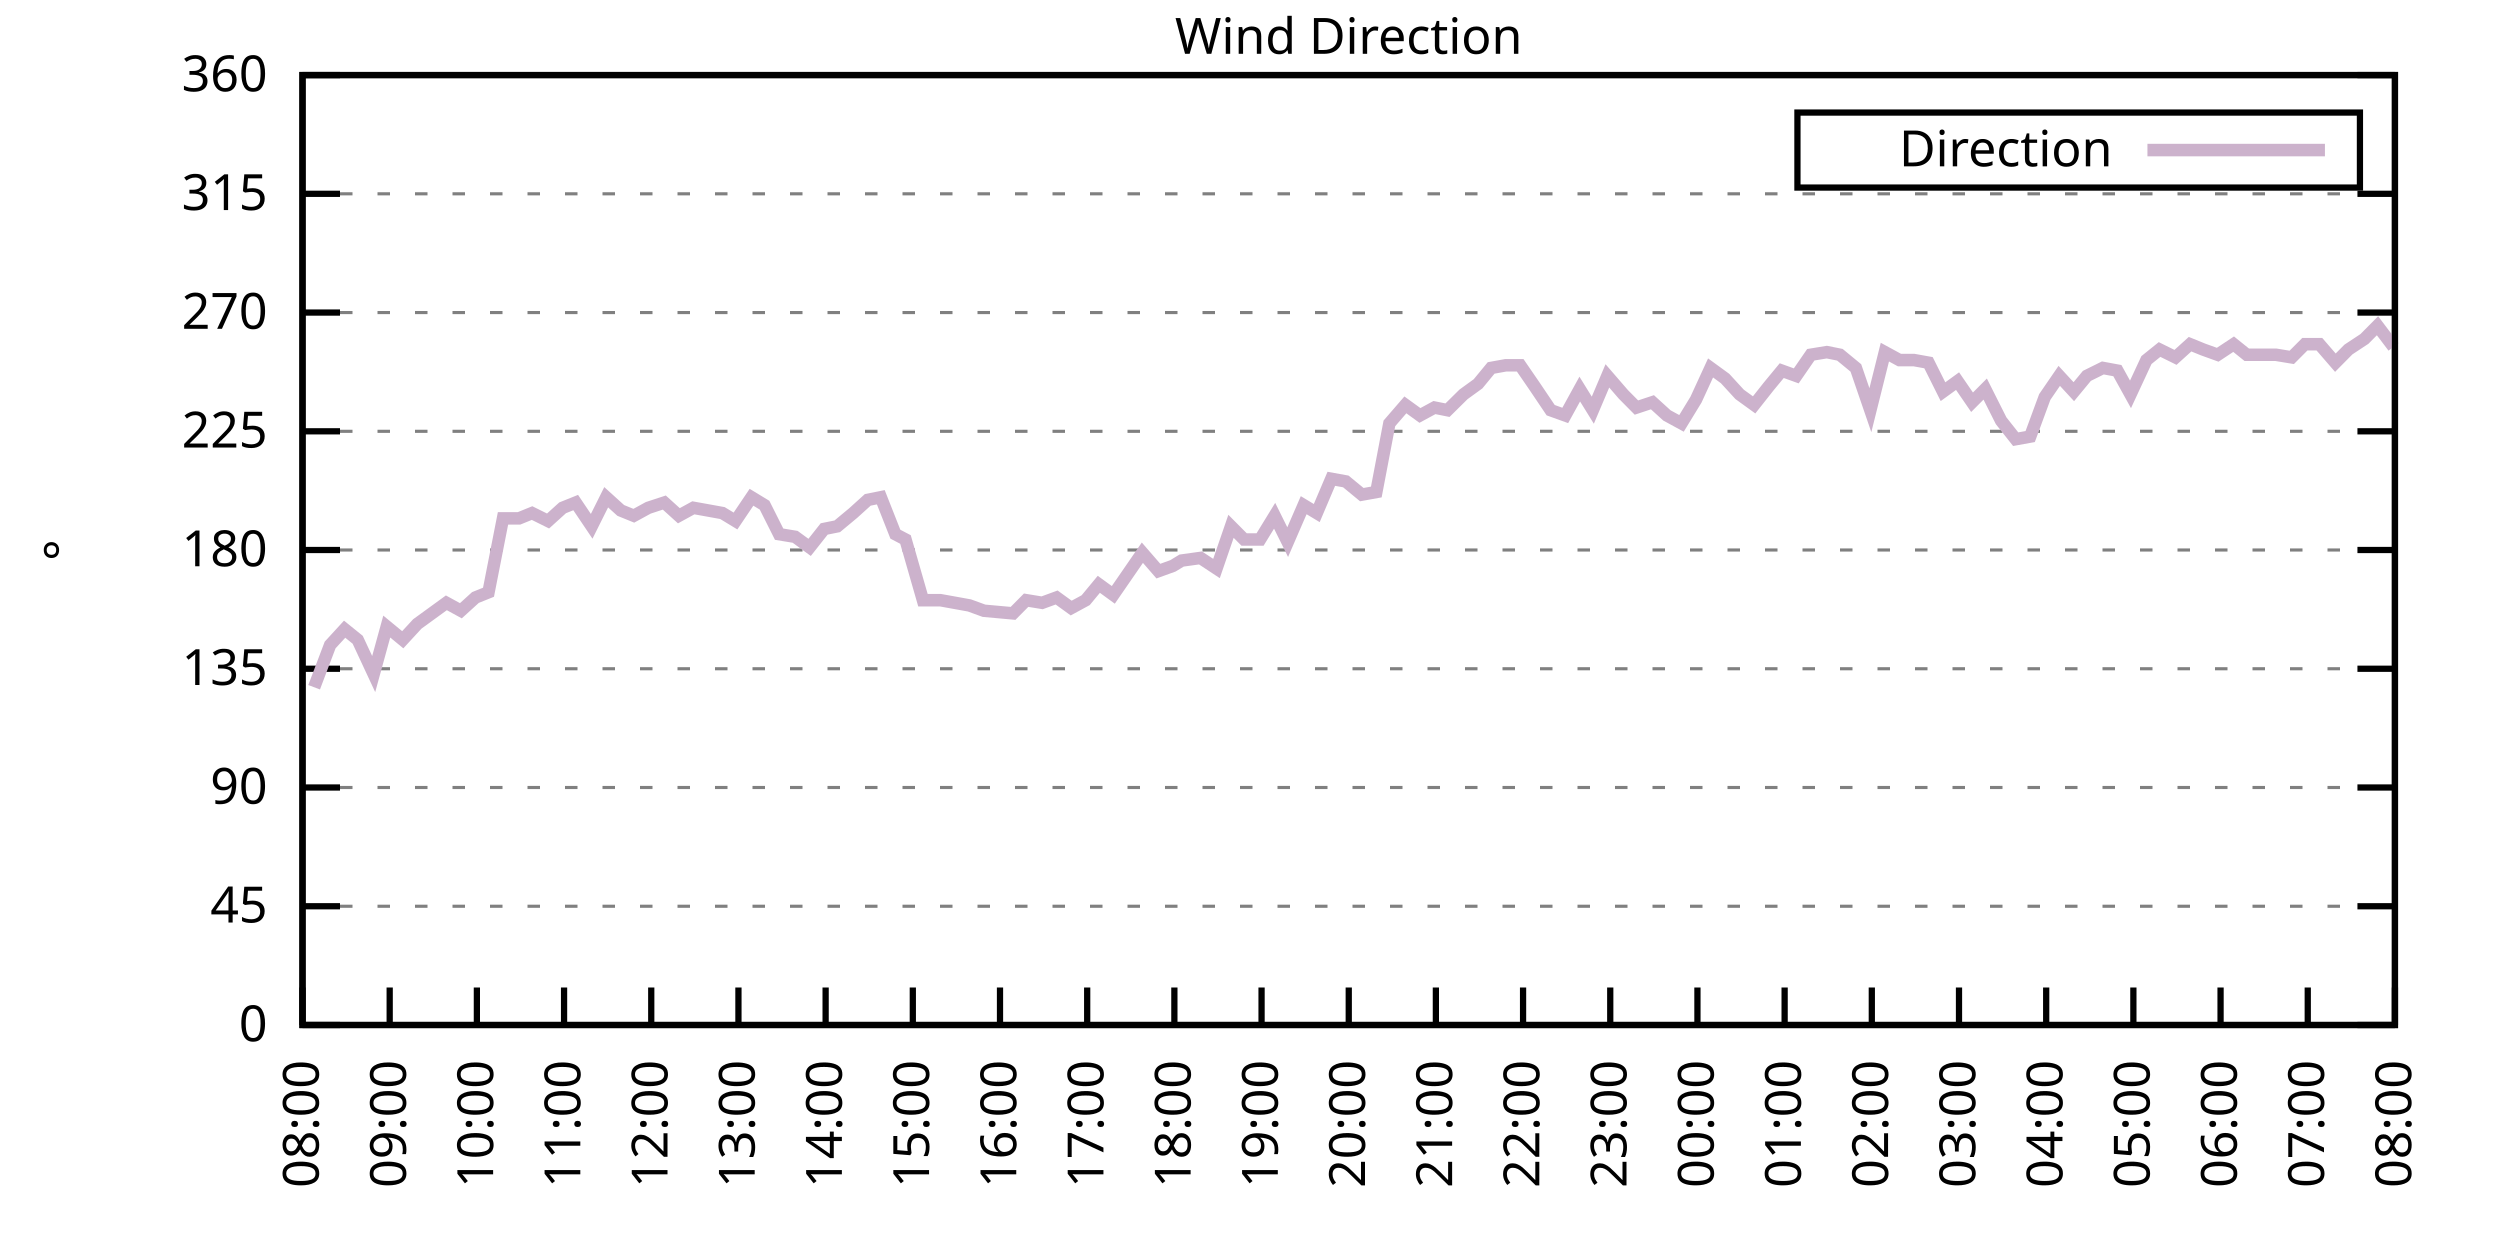
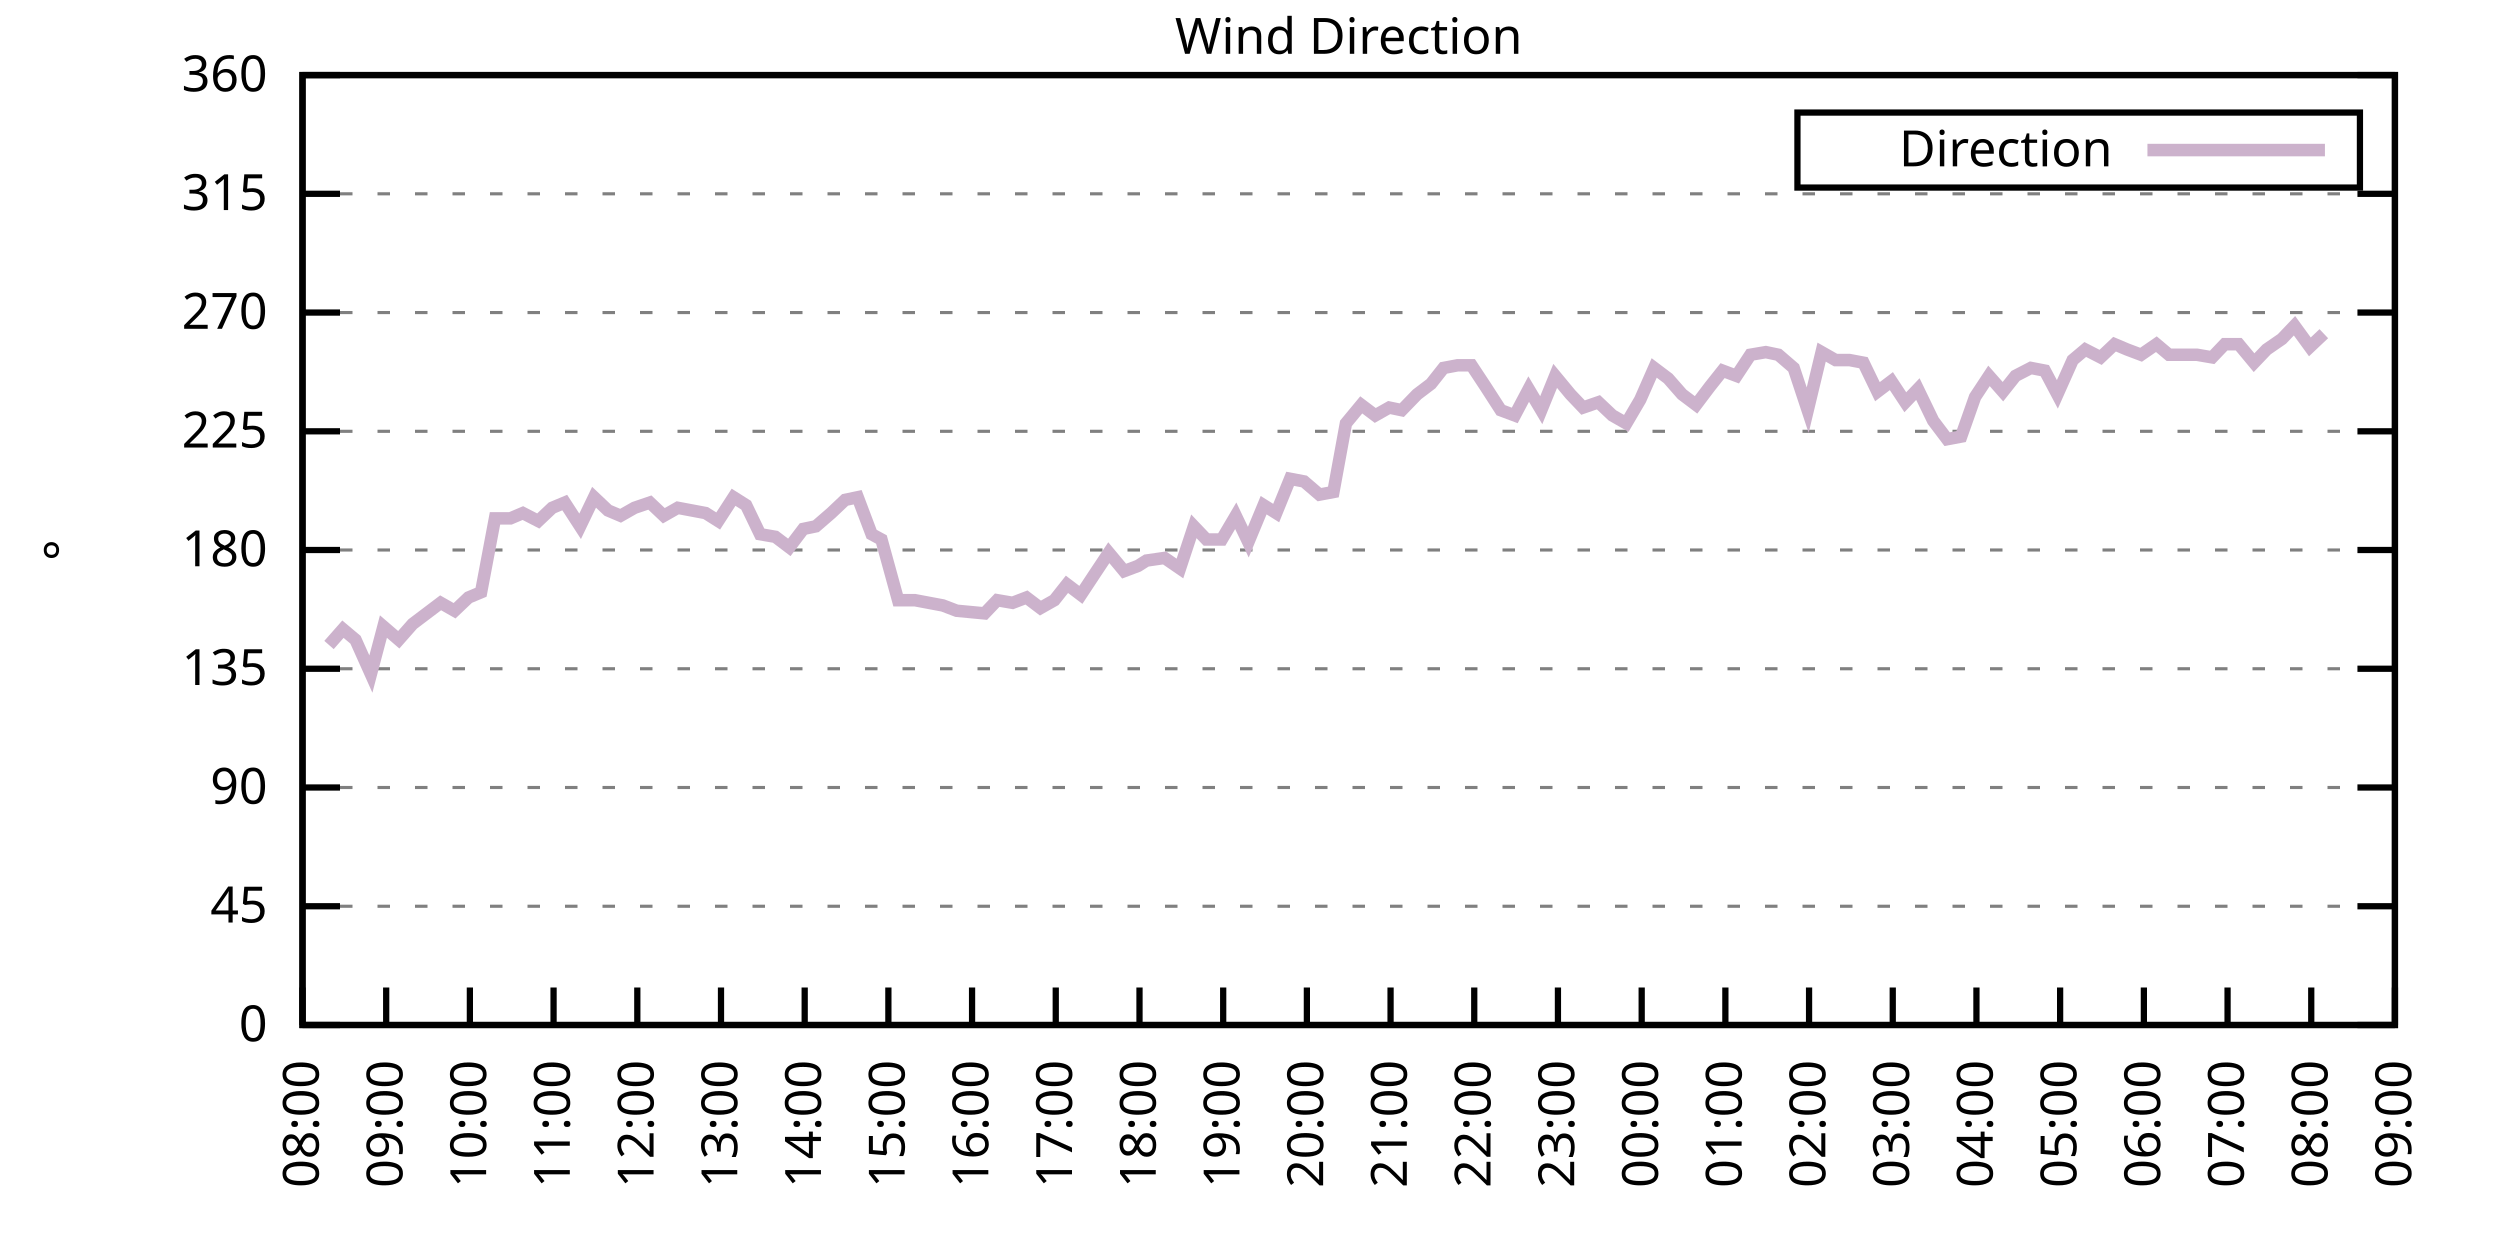
<svg xmlns="http://www.w3.org/2000/svg" xmlns:xlink="http://www.w3.org/1999/xlink" width="400" height="200" viewBox="0 0 400 200">
  <g id="gnuplot_canvas">
    <rect x="0" y="0" width="400" height="200" fill="none" />
    <defs>
      <circle id="gpDot" r="0.5" stroke-width="0.5" stroke="currentColor" />
      <path id="gpPt0" stroke-width="0.333" stroke="currentColor" d="M-1,0 h2 M0,-1 v2" />
      <path id="gpPt1" stroke-width="0.333" stroke="currentColor" d="M-1,-1 L1,1 M1,-1 L-1,1" />
      <path id="gpPt2" stroke-width="0.333" stroke="currentColor" d="M-1,0 L1,0 M0,-1 L0,1 M-1,-1 L1,1 M-1,1 L1,-1" />
      <rect id="gpPt3" stroke-width="0.333" stroke="currentColor" x="-1" y="-1" width="2" height="2" />
      <rect id="gpPt4" stroke-width="0.333" stroke="currentColor" fill="currentColor" x="-1" y="-1" width="2" height="2" />
      <circle id="gpPt5" stroke-width="0.333" stroke="currentColor" cx="0" cy="0" r="1" />
      <use xlink:href="#gpPt5" id="gpPt6" fill="currentColor" stroke="none" />
      <path id="gpPt7" stroke-width="0.333" stroke="currentColor" d="M0,-1.33 L-1.33,0.67 L1.33,0.67 z" />
      <use xlink:href="#gpPt7" id="gpPt8" fill="currentColor" stroke="none" />
      <use xlink:href="#gpPt7" id="gpPt9" stroke="currentColor" transform="rotate(180)" />
      <use xlink:href="#gpPt9" id="gpPt10" fill="currentColor" stroke="none" />
      <use xlink:href="#gpPt3" id="gpPt11" stroke="currentColor" transform="rotate(45)" />
      <use xlink:href="#gpPt11" id="gpPt12" fill="currentColor" stroke="none" />
      <path id="gpPt13" stroke-width="0.333" stroke="currentColor" d="M0,1.330 L1.265,0.411 L0.782,-1.067 L-0.782,-1.076 L-1.265,0.411 z" />
      <use xlink:href="#gpPt13" id="gpPt14" fill="currentColor" stroke="none" />
      <filter id="textbox" filterUnits="objectBoundingBox" x="0" y="0" height="1" width="1">
        <feFlood flood-color="white" flood-opacity="1" result="bgnd" />
        <feComposite in="SourceGraphic" in2="bgnd" operator="atop" />
      </filter>
      <filter id="greybox" filterUnits="objectBoundingBox" x="0" y="0" height="1" width="1">
        <feFlood flood-color="lightgrey" flood-opacity="1" result="grey" />
        <feComposite in="SourceGraphic" in2="grey" operator="atop" />
      </filter>
    </defs>
    <g fill="none" color="white" stroke="currentColor" stroke-width="1.00" stroke-linecap="butt" stroke-linejoin="miter">
</g>
    <g fill="none" color="black" stroke="currentColor" stroke-width="1.00" stroke-linecap="butt" stroke-linejoin="miter">
      <g stroke="none" shape-rendering="crispEdges">
        <polygon fill="rgb(255, 255, 255)" points="48.40,164.00 383.18,164.00 383.18,12.02 48.40,12.02 " />
      </g>
    </g>
    <g fill="none" color="black" stroke="currentColor" stroke-width="1.00" stroke-linecap="butt" stroke-linejoin="miter">
</g>
    <g fill="none" color="black" stroke="black" stroke-width="0.50" stroke-linecap="butt" stroke-linejoin="miter">
</g>
    <g fill="none" color="gray" stroke="currentColor" stroke-width="0.50" stroke-linecap="butt" stroke-linejoin="miter">
      <path stroke="gray" stroke-dasharray="2,4" class="gridline" d="M48.40,164.00 L383.19,164.00  " />
    </g>
    <g fill="none" color="gray" stroke="gray" stroke-width="1.00" stroke-linecap="butt" stroke-linejoin="miter">
</g>
    <g fill="none" color="black" stroke="currentColor" stroke-width="1.00" stroke-linecap="butt" stroke-linejoin="miter">
      <path stroke="black" d="M48.40,164.00 L54.40,164.00 M383.19,164.00 L377.19,164.00  " />
      <g transform="translate(42.80,166.60)" stroke="none" fill="black" font-family="Sans" font-size="8.00" text-anchor="end">
        <text>
          <tspan font-family="Sans"> 0</tspan>
        </text>
      </g>
    </g>
    <g fill="none" color="black" stroke="currentColor" stroke-width="1.00" stroke-linecap="butt" stroke-linejoin="miter">
</g>
    <g fill="none" color="black" stroke="black" stroke-width="0.50" stroke-linecap="butt" stroke-linejoin="miter">
</g>
    <g fill="none" color="gray" stroke="currentColor" stroke-width="0.50" stroke-linecap="butt" stroke-linejoin="miter">
      <path stroke="gray" stroke-dasharray="2,4" class="gridline" d="M48.40,145.00 L383.19,145.00  " />
    </g>
    <g fill="none" color="gray" stroke="gray" stroke-width="1.00" stroke-linecap="butt" stroke-linejoin="miter">
</g>
    <g fill="none" color="black" stroke="currentColor" stroke-width="1.00" stroke-linecap="butt" stroke-linejoin="miter">
      <path stroke="black" d="M48.40,145.00 L54.40,145.00 M383.19,145.00 L377.19,145.00  " />
      <g transform="translate(42.80,147.60)" stroke="none" fill="black" font-family="Sans" font-size="8.00" text-anchor="end">
        <text>
          <tspan font-family="Sans"> 45</tspan>
        </text>
      </g>
    </g>
    <g fill="none" color="black" stroke="currentColor" stroke-width="1.00" stroke-linecap="butt" stroke-linejoin="miter">
</g>
    <g fill="none" color="black" stroke="black" stroke-width="0.50" stroke-linecap="butt" stroke-linejoin="miter">
</g>
    <g fill="none" color="gray" stroke="currentColor" stroke-width="0.50" stroke-linecap="butt" stroke-linejoin="miter">
      <path stroke="gray" stroke-dasharray="2,4" class="gridline" d="M48.40,126.00 L383.19,126.00  " />
    </g>
    <g fill="none" color="gray" stroke="gray" stroke-width="1.00" stroke-linecap="butt" stroke-linejoin="miter">
</g>
    <g fill="none" color="black" stroke="currentColor" stroke-width="1.00" stroke-linecap="butt" stroke-linejoin="miter">
      <path stroke="black" d="M48.40,126.00 L54.40,126.00 M383.19,126.00 L377.19,126.00  " />
      <g transform="translate(42.80,128.60)" stroke="none" fill="black" font-family="Sans" font-size="8.00" text-anchor="end">
        <text>
          <tspan font-family="Sans"> 90</tspan>
        </text>
      </g>
    </g>
    <g fill="none" color="black" stroke="currentColor" stroke-width="1.00" stroke-linecap="butt" stroke-linejoin="miter">
</g>
    <g fill="none" color="black" stroke="black" stroke-width="0.50" stroke-linecap="butt" stroke-linejoin="miter">
</g>
    <g fill="none" color="gray" stroke="currentColor" stroke-width="0.50" stroke-linecap="butt" stroke-linejoin="miter">
      <path stroke="gray" stroke-dasharray="2,4" class="gridline" d="M48.40,107.00 L383.19,107.00  " />
    </g>
    <g fill="none" color="gray" stroke="gray" stroke-width="1.00" stroke-linecap="butt" stroke-linejoin="miter">
</g>
    <g fill="none" color="black" stroke="currentColor" stroke-width="1.00" stroke-linecap="butt" stroke-linejoin="miter">
      <path stroke="black" d="M48.40,107.00 L54.40,107.00 M383.19,107.00 L377.19,107.00  " />
      <g transform="translate(42.80,109.60)" stroke="none" fill="black" font-family="Sans" font-size="8.00" text-anchor="end">
        <text>
          <tspan font-family="Sans"> 135</tspan>
        </text>
      </g>
    </g>
    <g fill="none" color="black" stroke="currentColor" stroke-width="1.00" stroke-linecap="butt" stroke-linejoin="miter">
</g>
    <g fill="none" color="black" stroke="black" stroke-width="0.50" stroke-linecap="butt" stroke-linejoin="miter">
</g>
    <g fill="none" color="gray" stroke="currentColor" stroke-width="0.50" stroke-linecap="butt" stroke-linejoin="miter">
      <path stroke="gray" stroke-dasharray="2,4" class="gridline" d="M48.40,88.00 L383.19,88.00  " />
    </g>
    <g fill="none" color="gray" stroke="gray" stroke-width="1.00" stroke-linecap="butt" stroke-linejoin="miter">
</g>
    <g fill="none" color="black" stroke="currentColor" stroke-width="1.00" stroke-linecap="butt" stroke-linejoin="miter">
      <path stroke="black" d="M48.40,88.00 L54.40,88.00 M383.19,88.00 L377.19,88.00  " />
      <g transform="translate(42.80,90.60)" stroke="none" fill="black" font-family="Sans" font-size="8.00" text-anchor="end">
        <text>
          <tspan font-family="Sans"> 180</tspan>
        </text>
      </g>
    </g>
    <g fill="none" color="black" stroke="currentColor" stroke-width="1.00" stroke-linecap="butt" stroke-linejoin="miter">
</g>
    <g fill="none" color="black" stroke="black" stroke-width="0.50" stroke-linecap="butt" stroke-linejoin="miter">
</g>
    <g fill="none" color="gray" stroke="currentColor" stroke-width="0.50" stroke-linecap="butt" stroke-linejoin="miter">
      <path stroke="gray" stroke-dasharray="2,4" class="gridline" d="M48.40,69.01 L383.19,69.01  " />
    </g>
    <g fill="none" color="gray" stroke="gray" stroke-width="1.00" stroke-linecap="butt" stroke-linejoin="miter">
</g>
    <g fill="none" color="black" stroke="currentColor" stroke-width="1.00" stroke-linecap="butt" stroke-linejoin="miter">
      <path stroke="black" d="M48.40,69.01 L54.40,69.01 M383.19,69.01 L377.19,69.01  " />
      <g transform="translate(42.80,71.61)" stroke="none" fill="black" font-family="Sans" font-size="8.00" text-anchor="end">
        <text>
          <tspan font-family="Sans"> 225</tspan>
        </text>
      </g>
    </g>
    <g fill="none" color="black" stroke="currentColor" stroke-width="1.00" stroke-linecap="butt" stroke-linejoin="miter">
</g>
    <g fill="none" color="black" stroke="black" stroke-width="0.50" stroke-linecap="butt" stroke-linejoin="miter">
</g>
    <g fill="none" color="gray" stroke="currentColor" stroke-width="0.50" stroke-linecap="butt" stroke-linejoin="miter">
      <path stroke="gray" stroke-dasharray="2,4" class="gridline" d="M48.40,50.01 L383.19,50.01  " />
    </g>
    <g fill="none" color="gray" stroke="gray" stroke-width="1.00" stroke-linecap="butt" stroke-linejoin="miter">
</g>
    <g fill="none" color="black" stroke="currentColor" stroke-width="1.00" stroke-linecap="butt" stroke-linejoin="miter">
      <path stroke="black" d="M48.40,50.01 L54.40,50.01 M383.19,50.01 L377.19,50.01  " />
      <g transform="translate(42.80,52.61)" stroke="none" fill="black" font-family="Sans" font-size="8.00" text-anchor="end">
        <text>
          <tspan font-family="Sans"> 270</tspan>
        </text>
      </g>
    </g>
    <g fill="none" color="black" stroke="currentColor" stroke-width="1.00" stroke-linecap="butt" stroke-linejoin="miter">
</g>
    <g fill="none" color="black" stroke="black" stroke-width="0.50" stroke-linecap="butt" stroke-linejoin="miter">
</g>
    <g fill="none" color="gray" stroke="currentColor" stroke-width="0.50" stroke-linecap="butt" stroke-linejoin="miter">
      <path stroke="gray" stroke-dasharray="2,4" class="gridline" d="M48.40,31.01 L383.19,31.01  " />
    </g>
    <g fill="none" color="gray" stroke="gray" stroke-width="1.00" stroke-linecap="butt" stroke-linejoin="miter">
</g>
    <g fill="none" color="black" stroke="currentColor" stroke-width="1.00" stroke-linecap="butt" stroke-linejoin="miter">
      <path stroke="black" d="M48.40,31.01 L54.40,31.01 M383.19,31.01 L377.19,31.01  " />
      <g transform="translate(42.80,33.61)" stroke="none" fill="black" font-family="Sans" font-size="8.00" text-anchor="end">
        <text>
          <tspan font-family="Sans"> 315</tspan>
        </text>
      </g>
    </g>
    <g fill="none" color="black" stroke="currentColor" stroke-width="1.00" stroke-linecap="butt" stroke-linejoin="miter">
</g>
    <g fill="none" color="black" stroke="black" stroke-width="0.50" stroke-linecap="butt" stroke-linejoin="miter">
</g>
    <g fill="none" color="gray" stroke="currentColor" stroke-width="0.50" stroke-linecap="butt" stroke-linejoin="miter">
      <path stroke="gray" stroke-dasharray="2,4" class="gridline" d="M48.40,12.01 L383.19,12.01  " />
    </g>
    <g fill="none" color="gray" stroke="gray" stroke-width="1.00" stroke-linecap="butt" stroke-linejoin="miter">
</g>
    <g fill="none" color="black" stroke="currentColor" stroke-width="1.00" stroke-linecap="butt" stroke-linejoin="miter">
      <path stroke="black" d="M48.40,12.01 L54.40,12.01 M383.19,12.01 L377.19,12.01  " />
      <g transform="translate(42.80,14.61)" stroke="none" fill="black" font-family="Sans" font-size="8.00" text-anchor="end">
        <text>
          <tspan font-family="Sans"> 360</tspan>
        </text>
      </g>
    </g>
    <g fill="none" color="black" stroke="currentColor" stroke-width="1.00" stroke-linecap="butt" stroke-linejoin="miter">
      <path stroke="black" d="M48.40,164.00 L48.40,158.00  " />
      <g transform="translate(51.00,169.60) rotate(270.00)" stroke="none" fill="black" font-family="Sans" font-size="8.00" text-anchor="end">
        <text>
          <tspan font-family="Sans">08:00</tspan>
        </text>
      </g>
    </g>
    <g fill="none" color="black" stroke="currentColor" stroke-width="1.00" stroke-linecap="butt" stroke-linejoin="miter">
-       <path stroke="black" d="M62.35,164.00 L62.35,158.00  " />
-       <g transform="translate(64.95,169.60) rotate(270.00)" stroke="none" fill="black" font-family="Sans" font-size="8.00" text-anchor="end">
+       <path stroke="black" d="M61.79,164.00 L61.79,158.00  " />
+       <g transform="translate(64.39,169.60) rotate(270.00)" stroke="none" fill="black" font-family="Sans" font-size="8.00" text-anchor="end">
        <text>
          <tspan font-family="Sans">09:00</tspan>
        </text>
      </g>
    </g>
    <g fill="none" color="black" stroke="currentColor" stroke-width="1.00" stroke-linecap="butt" stroke-linejoin="miter">
-       <path stroke="black" d="M76.30,164.00 L76.30,158.00  " />
-       <g transform="translate(78.90,169.60) rotate(270.00)" stroke="none" fill="black" font-family="Sans" font-size="8.00" text-anchor="end">
+       <path stroke="black" d="M75.18,164.00 L75.18,158.00  " />
+       <g transform="translate(77.78,169.60) rotate(270.00)" stroke="none" fill="black" font-family="Sans" font-size="8.00" text-anchor="end">
        <text>
          <tspan font-family="Sans">10:00</tspan>
        </text>
      </g>
    </g>
    <g fill="none" color="black" stroke="currentColor" stroke-width="1.00" stroke-linecap="butt" stroke-linejoin="miter">
-       <path stroke="black" d="M90.25,164.00 L90.25,158.00  " />
-       <g transform="translate(92.85,169.60) rotate(270.00)" stroke="none" fill="black" font-family="Sans" font-size="8.00" text-anchor="end">
+       <path stroke="black" d="M88.57,164.00 L88.57,158.00  " />
+       <g transform="translate(91.17,169.60) rotate(270.00)" stroke="none" fill="black" font-family="Sans" font-size="8.00" text-anchor="end">
        <text>
          <tspan font-family="Sans">11:00</tspan>
        </text>
      </g>
    </g>
    <g fill="none" color="black" stroke="currentColor" stroke-width="1.00" stroke-linecap="butt" stroke-linejoin="miter">
-       <path stroke="black" d="M104.20,164.00 L104.20,158.00  " />
-       <g transform="translate(106.80,169.60) rotate(270.00)" stroke="none" fill="black" font-family="Sans" font-size="8.00" text-anchor="end">
+       <path stroke="black" d="M101.97,164.00 L101.97,158.00  " />
+       <g transform="translate(104.57,169.60) rotate(270.00)" stroke="none" fill="black" font-family="Sans" font-size="8.00" text-anchor="end">
        <text>
          <tspan font-family="Sans">12:00</tspan>
        </text>
      </g>
    </g>
    <g fill="none" color="black" stroke="currentColor" stroke-width="1.00" stroke-linecap="butt" stroke-linejoin="miter">
-       <path stroke="black" d="M118.15,164.00 L118.15,158.00  " />
-       <g transform="translate(120.75,169.60) rotate(270.00)" stroke="none" fill="black" font-family="Sans" font-size="8.00" text-anchor="end">
+       <path stroke="black" d="M115.36,164.00 L115.36,158.00  " />
+       <g transform="translate(117.96,169.60) rotate(270.00)" stroke="none" fill="black" font-family="Sans" font-size="8.00" text-anchor="end">
        <text>
          <tspan font-family="Sans">13:00</tspan>
        </text>
      </g>
    </g>
    <g fill="none" color="black" stroke="currentColor" stroke-width="1.00" stroke-linecap="butt" stroke-linejoin="miter">
-       <path stroke="black" d="M132.10,164.00 L132.10,158.00  " />
-       <g transform="translate(134.70,169.60) rotate(270.00)" stroke="none" fill="black" font-family="Sans" font-size="8.00" text-anchor="end">
+       <path stroke="black" d="M128.75,164.00 L128.75,158.00  " />
+       <g transform="translate(131.35,169.60) rotate(270.00)" stroke="none" fill="black" font-family="Sans" font-size="8.00" text-anchor="end">
        <text>
          <tspan font-family="Sans">14:00</tspan>
        </text>
      </g>
    </g>
    <g fill="none" color="black" stroke="currentColor" stroke-width="1.00" stroke-linecap="butt" stroke-linejoin="miter">
-       <path stroke="black" d="M146.05,164.00 L146.05,158.00  " />
-       <g transform="translate(148.65,169.60) rotate(270.00)" stroke="none" fill="black" font-family="Sans" font-size="8.00" text-anchor="end">
+       <path stroke="black" d="M142.14,164.00 L142.14,158.00  " />
+       <g transform="translate(144.74,169.60) rotate(270.00)" stroke="none" fill="black" font-family="Sans" font-size="8.00" text-anchor="end">
        <text>
          <tspan font-family="Sans">15:00</tspan>
        </text>
      </g>
    </g>
    <g fill="none" color="black" stroke="currentColor" stroke-width="1.00" stroke-linecap="butt" stroke-linejoin="miter">
-       <path stroke="black" d="M160.00,164.00 L160.00,158.00  " />
-       <g transform="translate(162.60,169.60) rotate(270.00)" stroke="none" fill="black" font-family="Sans" font-size="8.00" text-anchor="end">
+       <path stroke="black" d="M155.53,164.00 L155.53,158.00  " />
+       <g transform="translate(158.13,169.60) rotate(270.00)" stroke="none" fill="black" font-family="Sans" font-size="8.00" text-anchor="end">
        <text>
          <tspan font-family="Sans">16:00</tspan>
        </text>
      </g>
    </g>
    <g fill="none" color="black" stroke="currentColor" stroke-width="1.00" stroke-linecap="butt" stroke-linejoin="miter">
-       <path stroke="black" d="M173.95,164.00 L173.95,158.00  " />
-       <g transform="translate(176.55,169.60) rotate(270.00)" stroke="none" fill="black" font-family="Sans" font-size="8.00" text-anchor="end">
+       <path stroke="black" d="M168.92,164.00 L168.92,158.00  " />
+       <g transform="translate(171.52,169.60) rotate(270.00)" stroke="none" fill="black" font-family="Sans" font-size="8.00" text-anchor="end">
        <text>
          <tspan font-family="Sans">17:00</tspan>
        </text>
      </g>
    </g>
    <g fill="none" color="black" stroke="currentColor" stroke-width="1.00" stroke-linecap="butt" stroke-linejoin="miter">
-       <path stroke="black" d="M187.90,164.00 L187.90,158.00  " />
-       <g transform="translate(190.50,169.60) rotate(270.00)" stroke="none" fill="black" font-family="Sans" font-size="8.00" text-anchor="end">
+       <path stroke="black" d="M182.32,164.00 L182.32,158.00  " />
+       <g transform="translate(184.92,169.60) rotate(270.00)" stroke="none" fill="black" font-family="Sans" font-size="8.00" text-anchor="end">
        <text>
          <tspan font-family="Sans">18:00</tspan>
        </text>
      </g>
    </g>
    <g fill="none" color="black" stroke="currentColor" stroke-width="1.00" stroke-linecap="butt" stroke-linejoin="miter">
-       <path stroke="black" d="M201.85,164.00 L201.85,158.00  " />
-       <g transform="translate(204.45,169.60) rotate(270.00)" stroke="none" fill="black" font-family="Sans" font-size="8.00" text-anchor="end">
+       <path stroke="black" d="M195.71,164.00 L195.71,158.00  " />
+       <g transform="translate(198.31,169.60) rotate(270.00)" stroke="none" fill="black" font-family="Sans" font-size="8.00" text-anchor="end">
        <text>
          <tspan font-family="Sans">19:00</tspan>
        </text>
      </g>
    </g>
    <g fill="none" color="black" stroke="currentColor" stroke-width="1.00" stroke-linecap="butt" stroke-linejoin="miter">
-       <path stroke="black" d="M215.80,164.00 L215.80,158.00  " />
-       <g transform="translate(218.40,169.60) rotate(270.00)" stroke="none" fill="black" font-family="Sans" font-size="8.00" text-anchor="end">
+       <path stroke="black" d="M209.10,164.00 L209.10,158.00  " />
+       <g transform="translate(211.70,169.60) rotate(270.00)" stroke="none" fill="black" font-family="Sans" font-size="8.00" text-anchor="end">
        <text>
          <tspan font-family="Sans">20:00</tspan>
        </text>
      </g>
    </g>
    <g fill="none" color="black" stroke="currentColor" stroke-width="1.00" stroke-linecap="butt" stroke-linejoin="miter">
-       <path stroke="black" d="M229.74,164.00 L229.74,158.00  " />
-       <g transform="translate(232.34,169.60) rotate(270.00)" stroke="none" fill="black" font-family="Sans" font-size="8.00" text-anchor="end">
+       <path stroke="black" d="M222.49,164.00 L222.49,158.00  " />
+       <g transform="translate(225.09,169.60) rotate(270.00)" stroke="none" fill="black" font-family="Sans" font-size="8.00" text-anchor="end">
        <text>
          <tspan font-family="Sans">21:00</tspan>
        </text>
      </g>
    </g>
    <g fill="none" color="black" stroke="currentColor" stroke-width="1.00" stroke-linecap="butt" stroke-linejoin="miter">
-       <path stroke="black" d="M243.69,164.00 L243.69,158.00  " />
-       <g transform="translate(246.29,169.60) rotate(270.00)" stroke="none" fill="black" font-family="Sans" font-size="8.00" text-anchor="end">
+       <path stroke="black" d="M235.88,164.00 L235.88,158.00  " />
+       <g transform="translate(238.48,169.60) rotate(270.00)" stroke="none" fill="black" font-family="Sans" font-size="8.00" text-anchor="end">
        <text>
          <tspan font-family="Sans">22:00</tspan>
        </text>
      </g>
    </g>
    <g fill="none" color="black" stroke="currentColor" stroke-width="1.00" stroke-linecap="butt" stroke-linejoin="miter">
-       <path stroke="black" d="M257.64,164.00 L257.64,158.00  " />
-       <g transform="translate(260.24,169.60) rotate(270.00)" stroke="none" fill="black" font-family="Sans" font-size="8.00" text-anchor="end">
+       <path stroke="black" d="M249.27,164.00 L249.27,158.00  " />
+       <g transform="translate(251.87,169.60) rotate(270.00)" stroke="none" fill="black" font-family="Sans" font-size="8.00" text-anchor="end">
        <text>
          <tspan font-family="Sans">23:00</tspan>
        </text>
      </g>
    </g>
    <g fill="none" color="black" stroke="currentColor" stroke-width="1.00" stroke-linecap="butt" stroke-linejoin="miter">
-       <path stroke="black" d="M271.59,164.00 L271.59,158.00  " />
-       <g transform="translate(274.19,169.60) rotate(270.00)" stroke="none" fill="black" font-family="Sans" font-size="8.00" text-anchor="end">
+       <path stroke="black" d="M262.67,164.00 L262.67,158.00  " />
+       <g transform="translate(265.27,169.60) rotate(270.00)" stroke="none" fill="black" font-family="Sans" font-size="8.00" text-anchor="end">
        <text>
          <tspan font-family="Sans">00:00</tspan>
        </text>
      </g>
    </g>
    <g fill="none" color="black" stroke="currentColor" stroke-width="1.00" stroke-linecap="butt" stroke-linejoin="miter">
-       <path stroke="black" d="M285.54,164.00 L285.54,158.00  " />
-       <g transform="translate(288.14,169.60) rotate(270.00)" stroke="none" fill="black" font-family="Sans" font-size="8.00" text-anchor="end">
+       <path stroke="black" d="M276.06,164.00 L276.06,158.00  " />
+       <g transform="translate(278.66,169.60) rotate(270.00)" stroke="none" fill="black" font-family="Sans" font-size="8.00" text-anchor="end">
        <text>
          <tspan font-family="Sans">01:00</tspan>
        </text>
      </g>
    </g>
    <g fill="none" color="black" stroke="currentColor" stroke-width="1.00" stroke-linecap="butt" stroke-linejoin="miter">
-       <path stroke="black" d="M299.49,164.00 L299.49,158.00  " />
-       <g transform="translate(302.09,169.60) rotate(270.00)" stroke="none" fill="black" font-family="Sans" font-size="8.00" text-anchor="end">
+       <path stroke="black" d="M289.45,164.00 L289.45,158.00  " />
+       <g transform="translate(292.05,169.60) rotate(270.00)" stroke="none" fill="black" font-family="Sans" font-size="8.00" text-anchor="end">
        <text>
          <tspan font-family="Sans">02:00</tspan>
        </text>
      </g>
    </g>
    <g fill="none" color="black" stroke="currentColor" stroke-width="1.00" stroke-linecap="butt" stroke-linejoin="miter">
-       <path stroke="black" d="M313.44,164.00 L313.44,158.00  " />
-       <g transform="translate(316.04,169.60) rotate(270.00)" stroke="none" fill="black" font-family="Sans" font-size="8.00" text-anchor="end">
+       <path stroke="black" d="M302.84,164.00 L302.84,158.00  " />
+       <g transform="translate(305.44,169.60) rotate(270.00)" stroke="none" fill="black" font-family="Sans" font-size="8.00" text-anchor="end">
        <text>
          <tspan font-family="Sans">03:00</tspan>
        </text>
      </g>
    </g>
    <g fill="none" color="black" stroke="currentColor" stroke-width="1.00" stroke-linecap="butt" stroke-linejoin="miter">
-       <path stroke="black" d="M327.39,164.00 L327.39,158.00  " />
-       <g transform="translate(329.99,169.60) rotate(270.00)" stroke="none" fill="black" font-family="Sans" font-size="8.00" text-anchor="end">
+       <path stroke="black" d="M316.23,164.00 L316.23,158.00  " />
+       <g transform="translate(318.83,169.60) rotate(270.00)" stroke="none" fill="black" font-family="Sans" font-size="8.00" text-anchor="end">
        <text>
          <tspan font-family="Sans">04:00</tspan>
        </text>
      </g>
    </g>
    <g fill="none" color="black" stroke="currentColor" stroke-width="1.00" stroke-linecap="butt" stroke-linejoin="miter">
-       <path stroke="black" d="M341.34,164.00 L341.34,158.00  " />
-       <g transform="translate(343.94,169.60) rotate(270.00)" stroke="none" fill="black" font-family="Sans" font-size="8.00" text-anchor="end">
+       <path stroke="black" d="M329.62,164.00 L329.62,158.00  " />
+       <g transform="translate(332.22,169.60) rotate(270.00)" stroke="none" fill="black" font-family="Sans" font-size="8.00" text-anchor="end">
        <text>
          <tspan font-family="Sans">05:00</tspan>
        </text>
      </g>
    </g>
    <g fill="none" color="black" stroke="currentColor" stroke-width="1.00" stroke-linecap="butt" stroke-linejoin="miter">
-       <path stroke="black" d="M355.29,164.00 L355.29,158.00  " />
-       <g transform="translate(357.89,169.60) rotate(270.00)" stroke="none" fill="black" font-family="Sans" font-size="8.00" text-anchor="end">
+       <path stroke="black" d="M343.02,164.00 L343.02,158.00  " />
+       <g transform="translate(345.62,169.60) rotate(270.00)" stroke="none" fill="black" font-family="Sans" font-size="8.00" text-anchor="end">
        <text>
          <tspan font-family="Sans">06:00</tspan>
        </text>
      </g>
    </g>
    <g fill="none" color="black" stroke="currentColor" stroke-width="1.00" stroke-linecap="butt" stroke-linejoin="miter">
-       <path stroke="black" d="M369.24,164.00 L369.24,158.00  " />
-       <g transform="translate(371.84,169.60) rotate(270.00)" stroke="none" fill="black" font-family="Sans" font-size="8.00" text-anchor="end">
+       <path stroke="black" d="M356.41,164.00 L356.41,158.00  " />
+       <g transform="translate(359.01,169.60) rotate(270.00)" stroke="none" fill="black" font-family="Sans" font-size="8.00" text-anchor="end">
        <text>
          <tspan font-family="Sans">07:00</tspan>
+         </text>
+       </g>
+     </g>
+     <g fill="none" color="black" stroke="currentColor" stroke-width="1.00" stroke-linecap="butt" stroke-linejoin="miter">
+       <path stroke="black" d="M369.80,164.00 L369.80,158.00  " />
+       <g transform="translate(372.40,169.60) rotate(270.00)" stroke="none" fill="black" font-family="Sans" font-size="8.00" text-anchor="end">
+         <text>
+           <tspan font-family="Sans">08:00</tspan>
        </text>
      </g>
    </g>
    <g fill="none" color="black" stroke="currentColor" stroke-width="1.00" stroke-linecap="butt" stroke-linejoin="miter">
      <path stroke="black" d="M383.19,164.00 L383.19,158.00  " />
      <g transform="translate(385.79,169.60) rotate(270.00)" stroke="none" fill="black" font-family="Sans" font-size="8.00" text-anchor="end">
        <text>
-           <tspan font-family="Sans">08:00</tspan>
+           <tspan font-family="Sans">09:00</tspan>
        </text>
      </g>
    </g>
    <g fill="none" color="black" stroke="currentColor" stroke-width="1.00" stroke-linecap="butt" stroke-linejoin="miter">
</g>
    <g fill="none" color="black" stroke="currentColor" stroke-width="1.00" stroke-linecap="butt" stroke-linejoin="miter">
      <path stroke="black" d="M48.40,12.01 L48.40,164.00 L383.19,164.00 L383.19,12.01 L48.40,12.01 Z  " />
    </g>
    <g fill="none" color="black" stroke="currentColor" stroke-width="1.00" stroke-linecap="butt" stroke-linejoin="miter">
</g>
    <g fill="none" color="black" stroke="currentColor" stroke-width="1.00" stroke-linecap="butt" stroke-linejoin="miter">
      <path stroke="black" d="M287.59,30.01 L287.59,18.01 L377.59,18.01 L377.59,30.01 L287.59,30.01 Z  " />
    </g>
    <g id="Wind_direction_plot_1">
      <g fill="none" color="white" stroke="black" stroke-width="2.00" stroke-linecap="butt" stroke-linejoin="miter">
</g>
      <g fill="none" color="black" stroke="currentColor" stroke-width="2.00" stroke-linecap="butt" stroke-linejoin="miter">
        <g transform="translate(337.99,26.61)" stroke="none" fill="black" font-family="Sans" font-size="8.00" text-anchor="end">
          <text>
            <tspan font-family="Sans">Direction</tspan>
          </text>
        </g>
      </g>
      <g fill="none" color="black" stroke="currentColor" stroke-width="2.00" stroke-linecap="butt" stroke-linejoin="miter">
-         <path stroke="rgb(204, 178, 204)" d="M343.59,24.01 L371.99,24.01 M50.26,109.96 L52.82,103.20 L55.14,100.67 L57.23,102.36 L59.79,107.85 L61.88,100.25   L64.44,102.36 L66.77,99.83 L71.42,96.45 L73.74,97.72 L76.07,95.60 L78.16,94.76 L80.48,82.94 L83.04,82.94   L85.13,82.09 L87.69,83.36 L90.02,81.25 L92.11,80.41 L94.67,84.21 L96.99,79.56 L99.32,81.67 L101.41,82.52   L103.73,81.25 L106.29,80.41 L108.62,82.52 L110.94,81.25 L113.27,81.67 L115.59,82.09 L117.68,83.36 L120.24,79.56   L122.33,80.83 L124.66,85.47 L127.22,85.89 L129.54,87.58 L131.87,84.63 L133.96,84.21 L136.51,82.09 L138.84,79.98   L140.93,79.56 L143.26,85.47 L144.88,86.32 L147.67,96.03 L150.46,96.03 L152.79,96.45 L155.11,96.87 L157.44,97.72   L162.09,98.14 L164.18,96.03 L166.74,96.45 L169.06,95.60 L171.39,97.29 L173.71,96.03 L175.81,93.49 L178.13,95.18   L180.46,91.80 L182.78,88.43 L185.34,91.38 L187.66,90.54 L189.06,89.69 L192.08,89.27 L194.64,90.96 L196.96,84.21   L199.06,86.32 L201.61,86.32 L203.94,82.52 L206.03,86.74 L208.59,80.83 L210.68,82.09 L213.01,76.61 L215.33,77.03   L217.89,79.14 L220.21,78.72 L222.30,67.74 L224.86,64.78 L227.19,66.47 L229.51,65.21 L231.60,65.63 L234.16,63.10   L236.49,61.41 L238.58,58.87 L240.90,58.45 L243.23,58.45 L245.55,61.83 L248.11,65.63 L250.44,66.47 L252.76,62.25   L254.85,65.63 L257.18,60.14 L259.74,63.10 L261.83,65.21 L264.39,64.36 L266.71,66.47 L269.04,67.74 L271.36,63.94   L273.69,58.87 L276.01,60.56 L278.34,63.10 L280.66,64.78 L282.99,61.83 L285.08,59.30 L287.40,60.14 L289.73,56.76   L292.29,56.34 L294.38,56.76 L296.94,58.87 L299.26,65.63 L301.58,56.34 L303.91,57.61 L306.23,57.61 L308.56,58.03   L310.88,62.67 L313.21,60.98 L315.53,64.36 L317.63,62.25 L320.18,67.32 L322.51,70.27 L324.83,69.85 L327.16,63.52   L329.48,60.14 L331.81,62.67 L333.90,60.14 L336.46,58.87 L338.78,59.30 L340.88,63.10 L343.43,57.61 L345.53,55.92   L348.08,57.18 L350.41,55.07 L352.50,55.92 L354.83,56.76 L357.38,55.07 L359.48,56.76 L362.03,56.76 L364.13,56.76   L366.68,57.18 L368.78,55.07 L371.10,55.07 L373.66,58.03 L375.75,55.92 L378.31,54.23 L380.40,52.12 L382.96,55.50    " />
+         <path stroke="rgb(204, 178, 204)" d="M343.59,24.01 L371.99,24.01 M52.64,103.20 L54.87,100.67 L56.88,102.36 L59.34,107.85 L61.35,100.25 L63.80,102.36   L66.03,99.83 L70.50,96.45 L72.73,97.72 L74.96,95.60 L76.97,94.76 L79.20,82.94 L81.66,82.94 L83.66,82.09   L86.12,83.36 L88.35,81.25 L90.36,80.41 L92.82,84.21 L95.05,79.56 L97.28,81.67 L99.29,82.52 L101.52,81.25   L103.98,80.41 L106.21,82.52 L108.44,81.25 L110.67,81.67 L112.90,82.09 L114.91,83.36 L117.37,79.56 L119.38,80.83   L121.61,85.47 L124.06,85.89 L126.29,87.58 L128.53,84.63 L130.54,84.21 L132.99,82.09 L135.22,79.98 L137.23,79.56   L139.46,85.47 L141.03,86.32 L143.70,96.03 L146.38,96.03 L148.61,96.45 L150.85,96.87 L153.08,97.72 L157.54,98.14   L159.55,96.03 L162.01,96.45 L164.24,95.60 L166.47,97.29 L168.70,96.03 L170.71,93.49 L172.94,95.18 L175.17,91.80   L177.41,88.43 L179.86,91.38 L182.09,90.54 L183.43,89.69 L186.33,89.27 L188.79,90.96 L191.02,84.21 L193.03,86.32   L195.48,86.32 L197.72,82.52 L199.73,86.74 L202.18,80.83 L204.19,82.09 L206.42,76.61 L208.65,77.03 L211.11,79.14   L213.34,78.72 L215.35,67.74 L217.80,64.78 L220.04,66.47 L222.27,65.21 L224.28,65.63 L226.73,63.10 L228.96,61.41   L230.97,58.87 L233.20,58.45 L235.44,58.45 L237.67,61.83 L240.12,65.63 L242.36,66.47 L244.59,62.25 L246.60,65.63   L248.83,60.14 L251.28,63.10 L253.29,65.21 L255.75,64.36 L257.98,66.47 L260.21,67.74 L262.44,63.94 L264.67,58.87   L266.91,60.56 L269.14,63.10 L271.37,64.78 L273.60,61.83 L275.61,59.30 L277.84,60.14 L280.07,56.76 L282.53,56.34   L284.54,56.76 L286.99,58.87 L289.23,65.63 L291.46,56.34 L293.69,57.61 L295.92,57.61 L298.15,58.03 L300.39,62.67   L302.62,60.98 L304.85,64.36 L306.86,62.25 L309.31,67.32 L311.54,70.27 L313.78,69.85 L316.01,63.52 L318.24,60.14   L320.47,62.67 L322.48,60.14 L324.94,58.87 L327.17,59.30 L329.18,63.10 L331.63,57.61 L333.64,55.92 L336.10,57.18   L338.33,55.07 L340.34,55.92 L342.57,56.76 L345.02,55.07 L347.03,56.76 L349.49,56.76 L351.50,56.76 L353.95,57.18   L355.96,55.07 L358.19,55.07 L360.65,58.03 L362.66,55.92 L365.11,54.23 L367.12,52.12 L369.58,55.50 L371.81,53.39    " />
      </g>
    </g>
    <g fill="none" color="black" stroke="currentColor" stroke-width="2.00" stroke-linecap="butt" stroke-linejoin="miter">
</g>
    <g fill="none" color="black" stroke="black" stroke-width="1.00" stroke-linecap="butt" stroke-linejoin="miter">
</g>
    <g fill="none" color="black" stroke="currentColor" stroke-width="1.00" stroke-linecap="butt" stroke-linejoin="miter">
      <path stroke="black" d="M48.40,12.01 L48.40,164.00 L383.19,164.00 L383.19,12.01 L48.40,12.01 Z  " />
      <g transform="translate(12.80,88.01) rotate(270.00)" stroke="none" fill="black" font-family="Sans" font-size="8.00" text-anchor="middle">
        <text>
          <tspan font-family="Sans">°</tspan>
        </text>
      </g>
    </g>
    <g fill="none" color="black" stroke="currentColor" stroke-width="1.00" stroke-linecap="butt" stroke-linejoin="miter">
</g>
    <g fill="none" color="black" stroke="currentColor" stroke-width="1.00" stroke-linecap="butt" stroke-linejoin="miter">
      <g transform="translate(215.79,8.61)" stroke="none" fill="black" font-family="Sans" font-size="8.00" text-anchor="middle">
        <text>
          <tspan font-family="Sans">Wind Direction</tspan>
        </text>
      </g>
    </g>
    <g fill="none" color="black" stroke="currentColor" stroke-width="1.00" stroke-linecap="butt" stroke-linejoin="miter">
</g>
  </g>
</svg>
